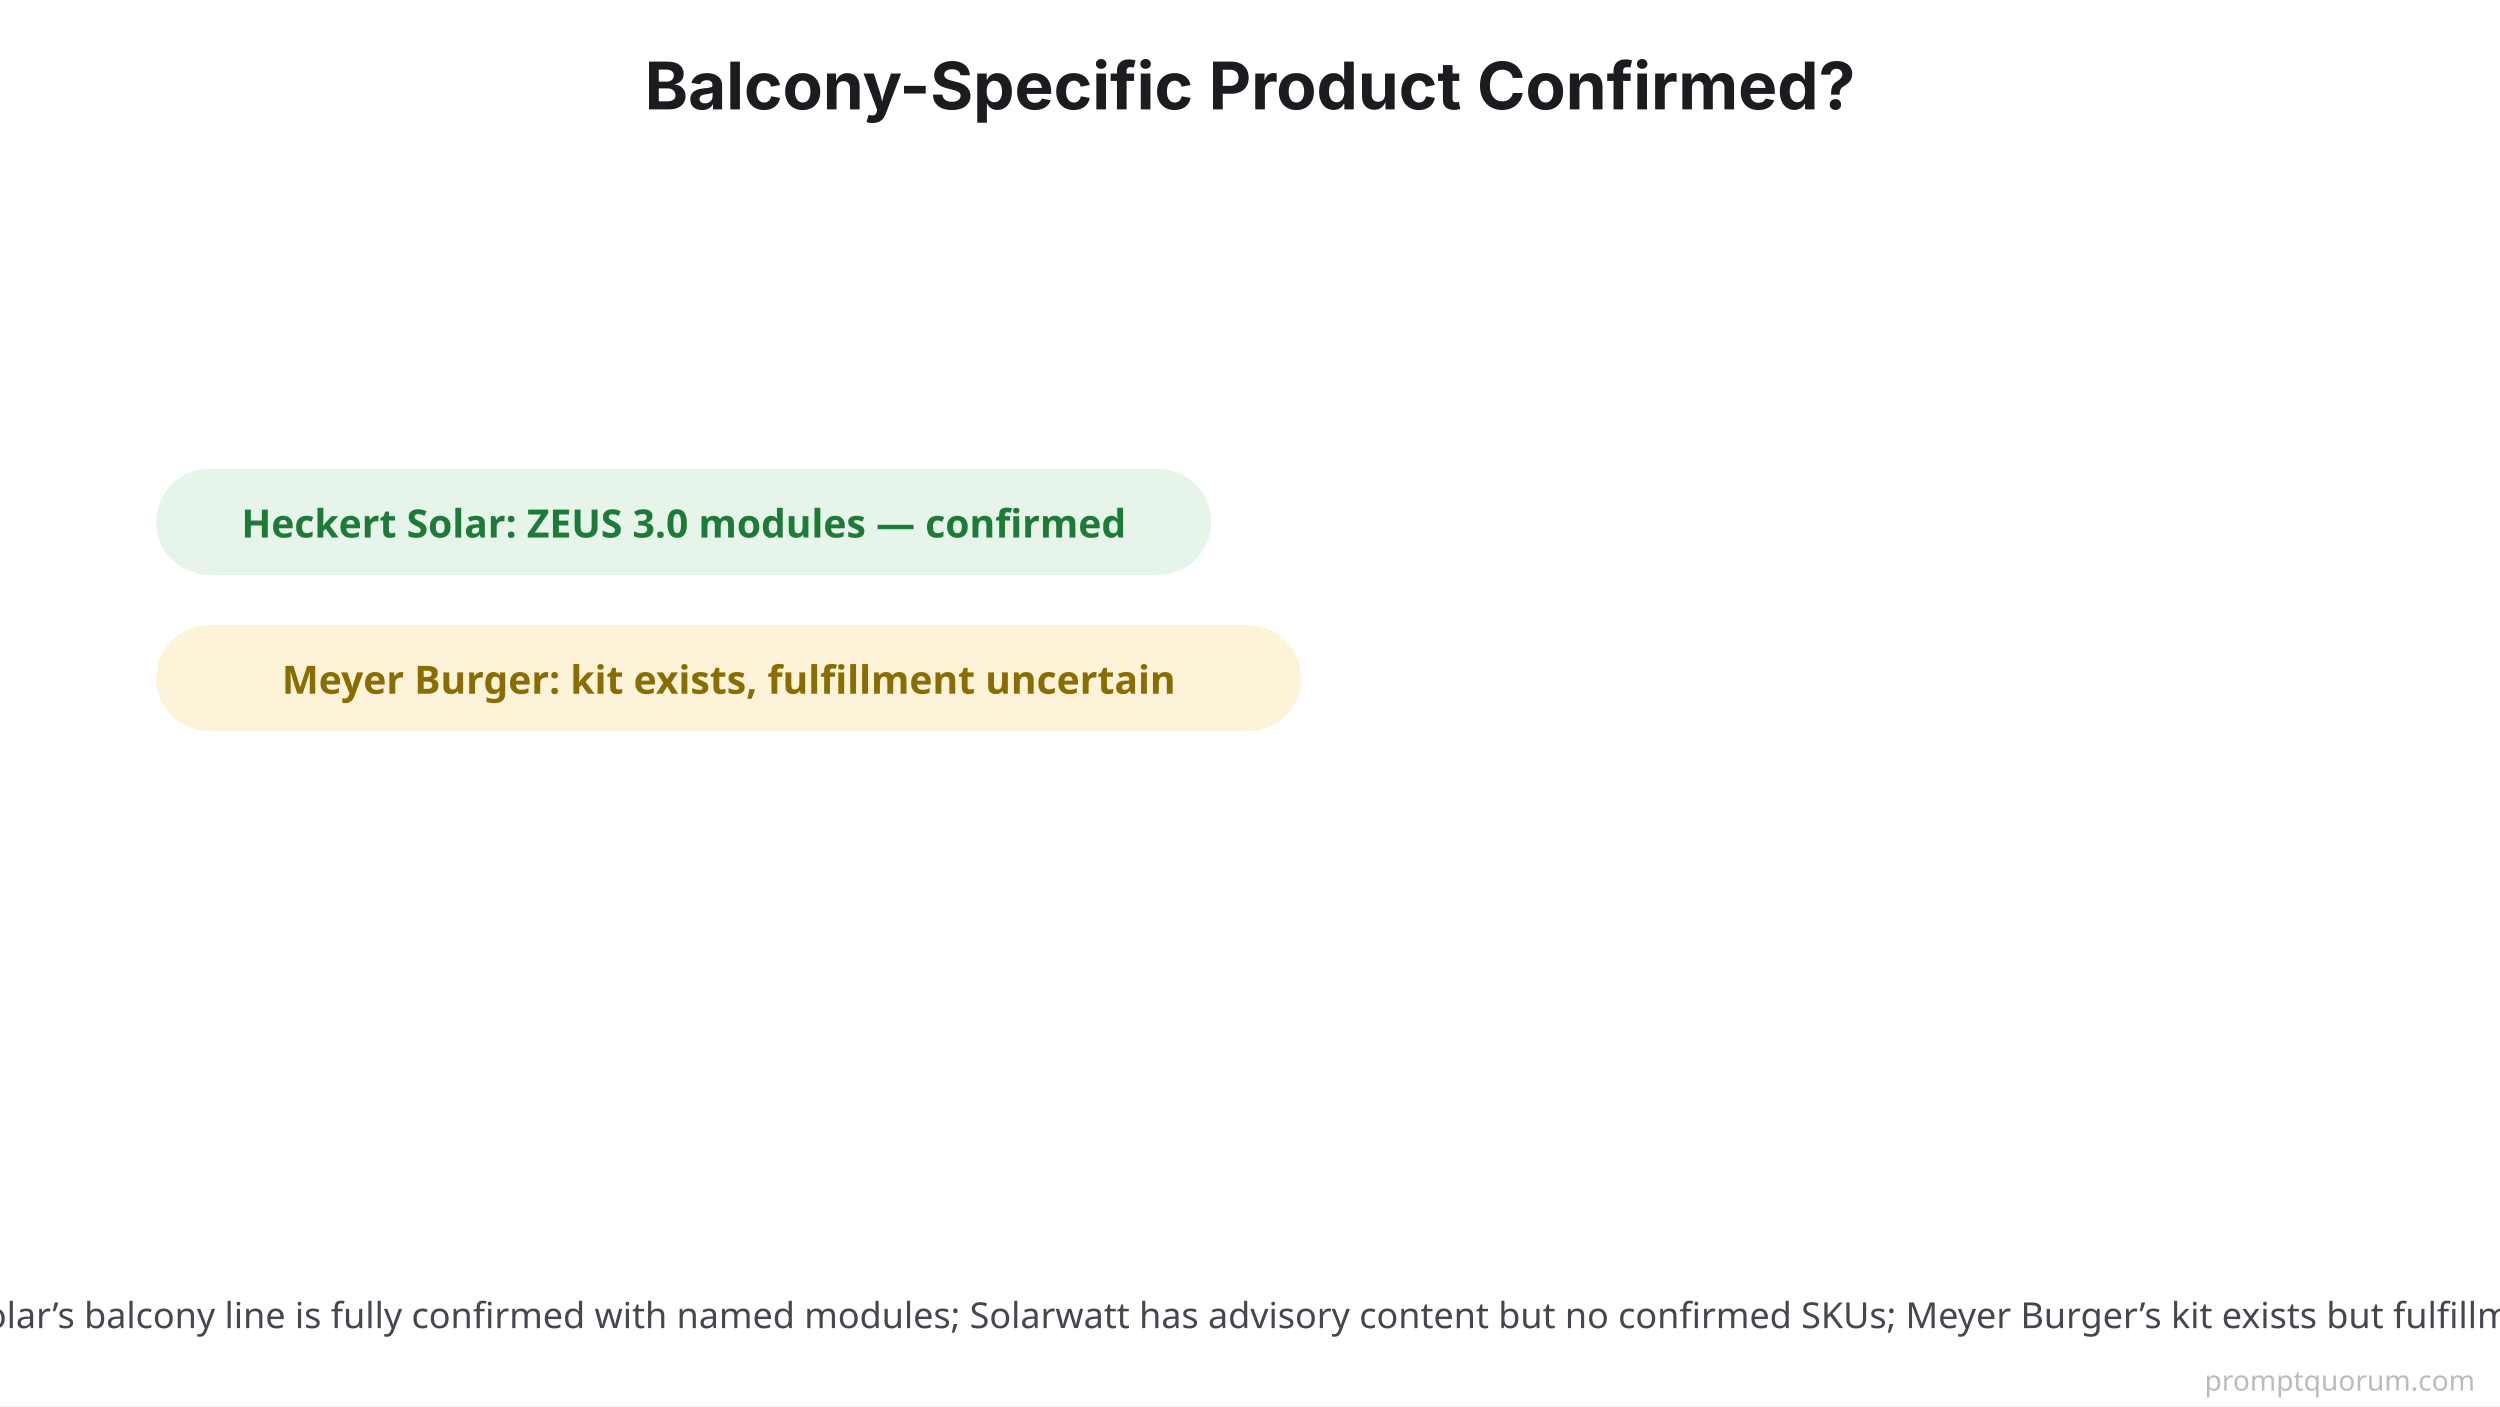
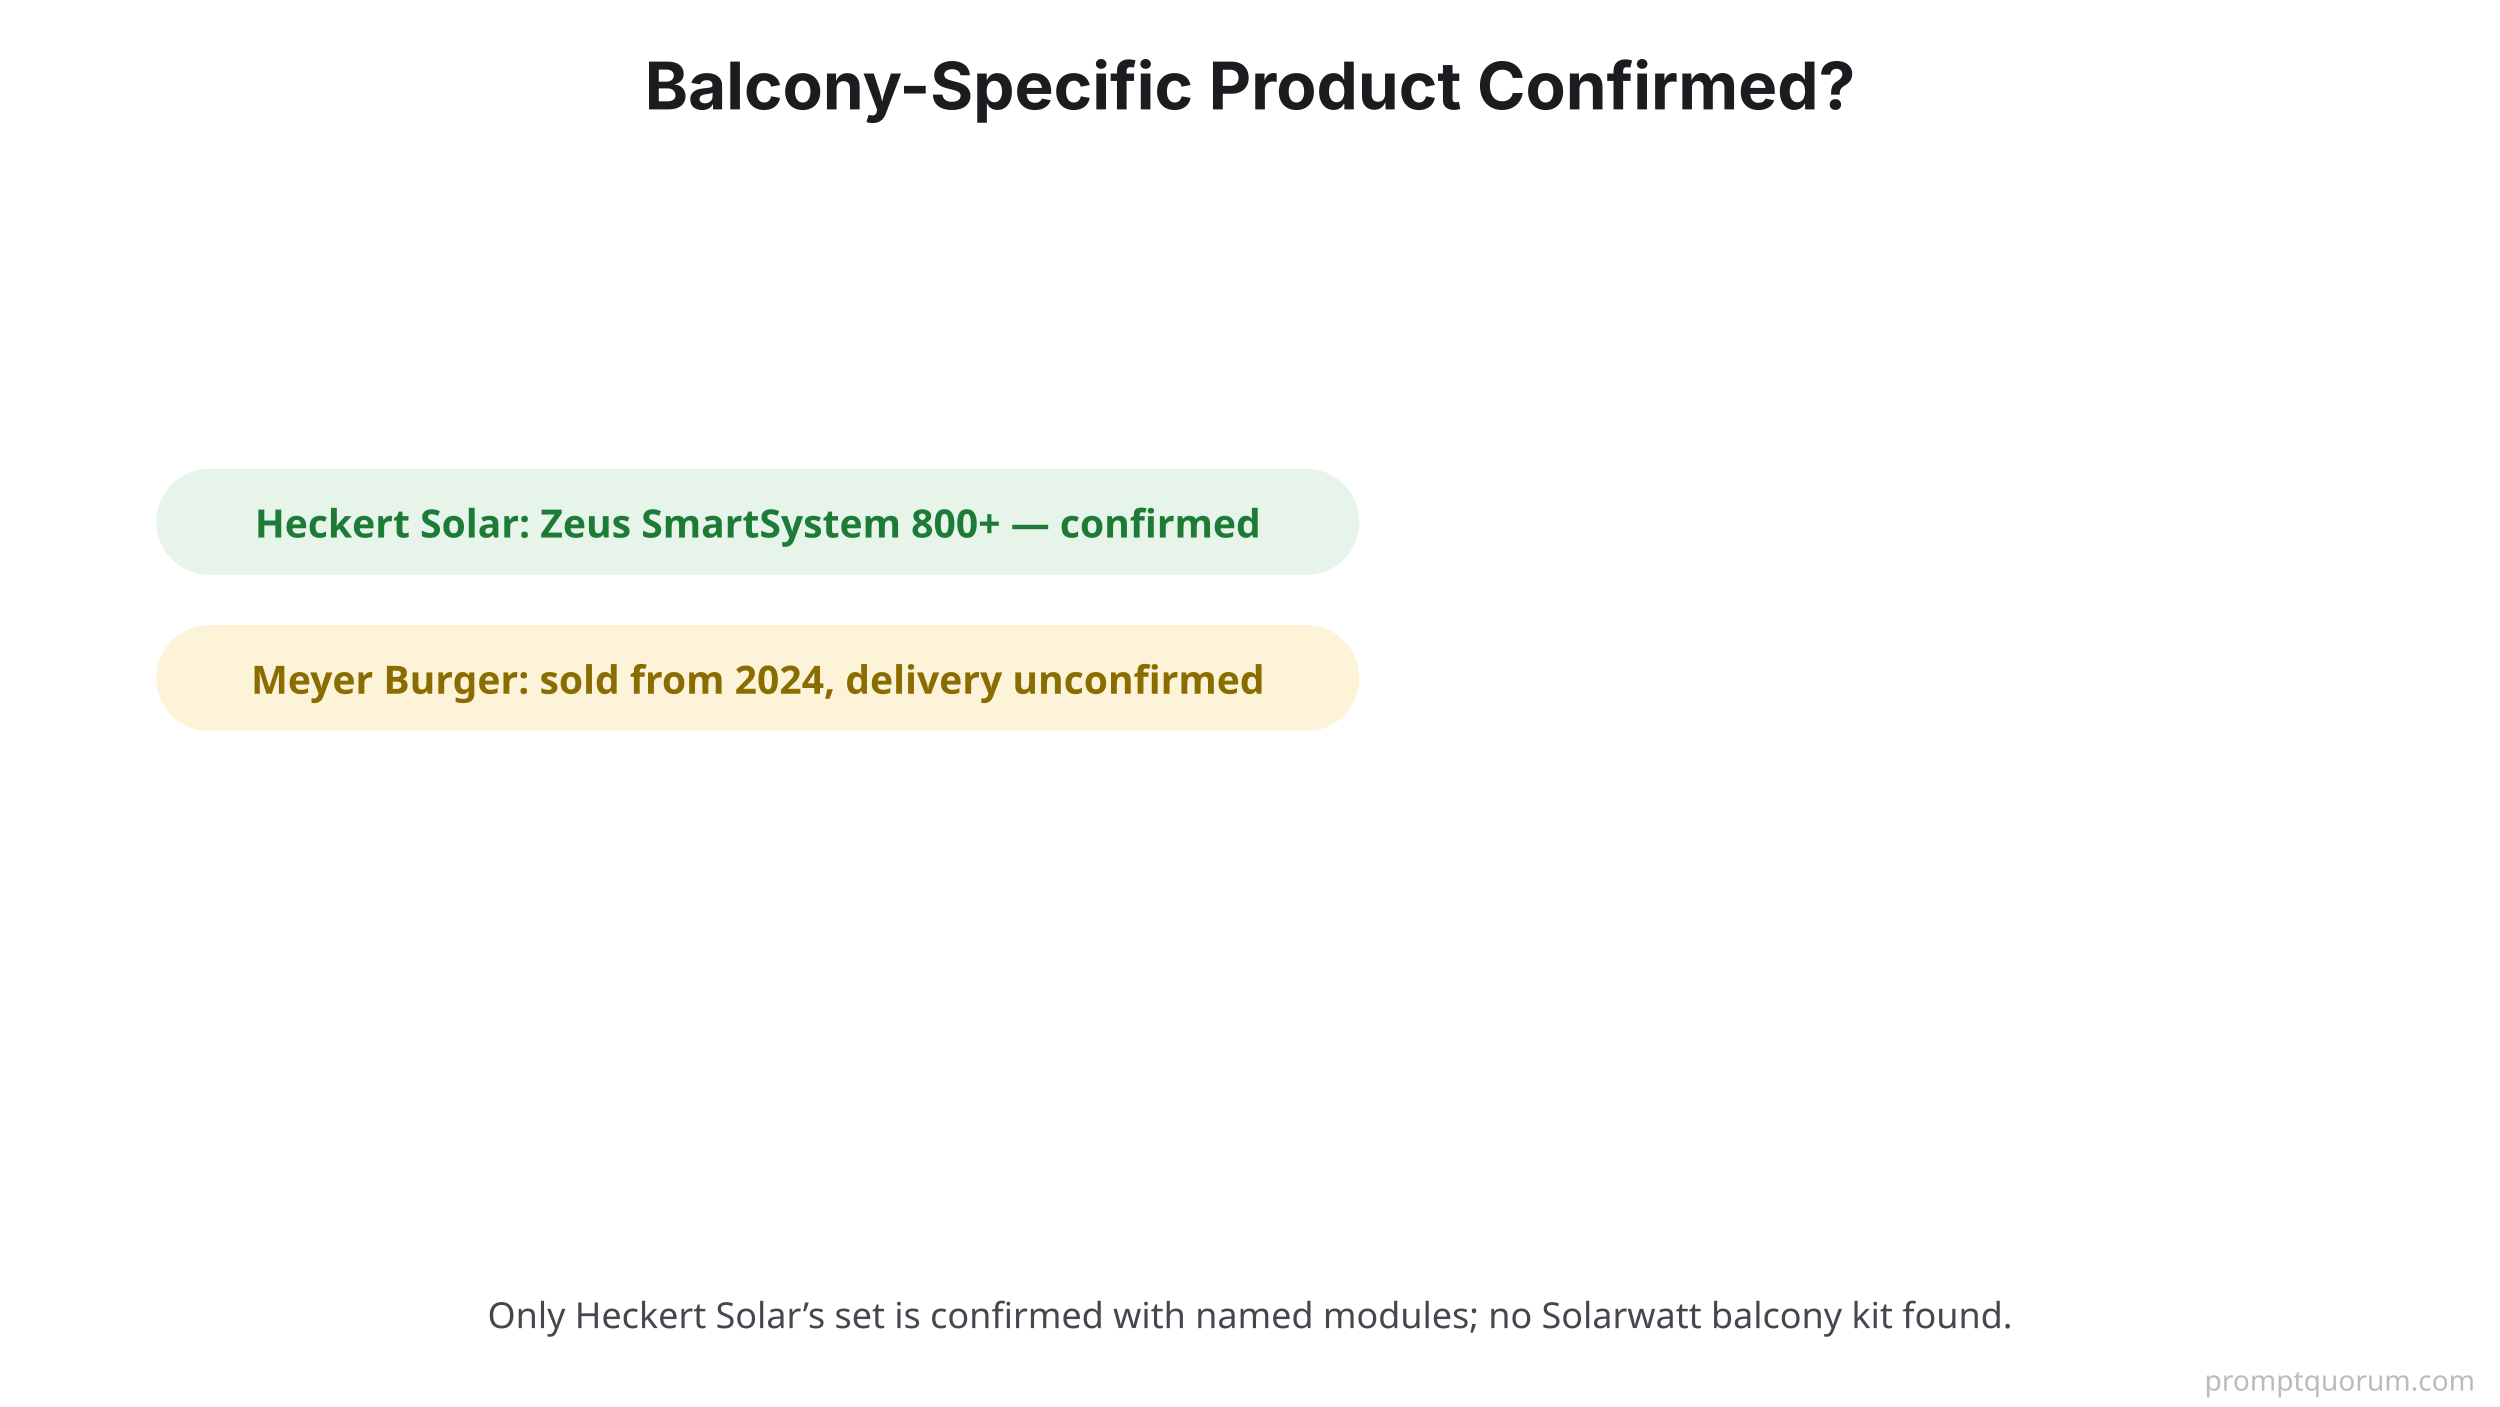
<svg xmlns="http://www.w3.org/2000/svg" viewBox="0 0 800 450">
  <rect width="800" height="450" fill="#FFFFFF" />
  <text x="400" y="35" font-family="system-ui, -apple-system, sans-serif" font-size="21" font-weight="700" fill="#1C1B1F" text-anchor="middle">Balcony-Specific Product Confirmed?</text>
-   <rect x="50" y="150" width="337.6" height="34" rx="17" fill="#E6F4EA" />
-   <text x="218.8" y="172" font-family="system-ui, sans-serif" font-size="12.5" font-weight="600" fill="#1E7B37" text-anchor="middle">Heckert Solar: ZEUS 3.0 modules — confirmed</text>
-   <rect x="50" y="200" width="366.4" height="34" rx="17" fill="#FDF3D9" />
-   <text x="233.2" y="222" font-family="system-ui, sans-serif" font-size="12.5" font-weight="600" fill="#8A6D00" text-anchor="middle">Meyer Burger: kit exists, fulfillment uncertain</text>
-   <text x="400" y="425" font-family="system-ui, sans-serif" font-size="11.5" fill="#49454F" text-anchor="middle">Only Heckert Solar’s balcony line is fully confirmed with named modules; Solarwatt has advisory content but no confirmed SKUs; Meyer Burger’s kit exists but fulfillment is in doubt.</text>
+   <rect x="50" y="150" width="385" height="34" rx="17" fill="#E6F4EA" />
+   <text x="242.5" y="172" font-family="system-ui, sans-serif" font-size="12.5" font-weight="600" fill="#1E7B37" text-anchor="middle">Heckert Solar: Zeus SmartSystem 800+ — confirmed</text>
+   <rect x="50" y="200" width="385" height="34" rx="17" fill="#FDF3D9" />
+   <text x="242.5" y="222" font-family="system-ui, sans-serif" font-size="12.5" font-weight="600" fill="#8A6D00" text-anchor="middle">Meyer Burger: sold from 2024, delivery unconfirmed</text>
+   <text x="400" y="425" font-family="system-ui, sans-serif" font-size="11.5" fill="#49454F" text-anchor="middle">Only Heckert Solar’s set is confirmed with named modules; no Solarwatt balcony kit found.</text>
  <text x="792" y="445" font-family="system-ui,sans-serif" font-size="9" fill="#BBBBBB" text-anchor="end">promptquorum.com</text>
</svg>
